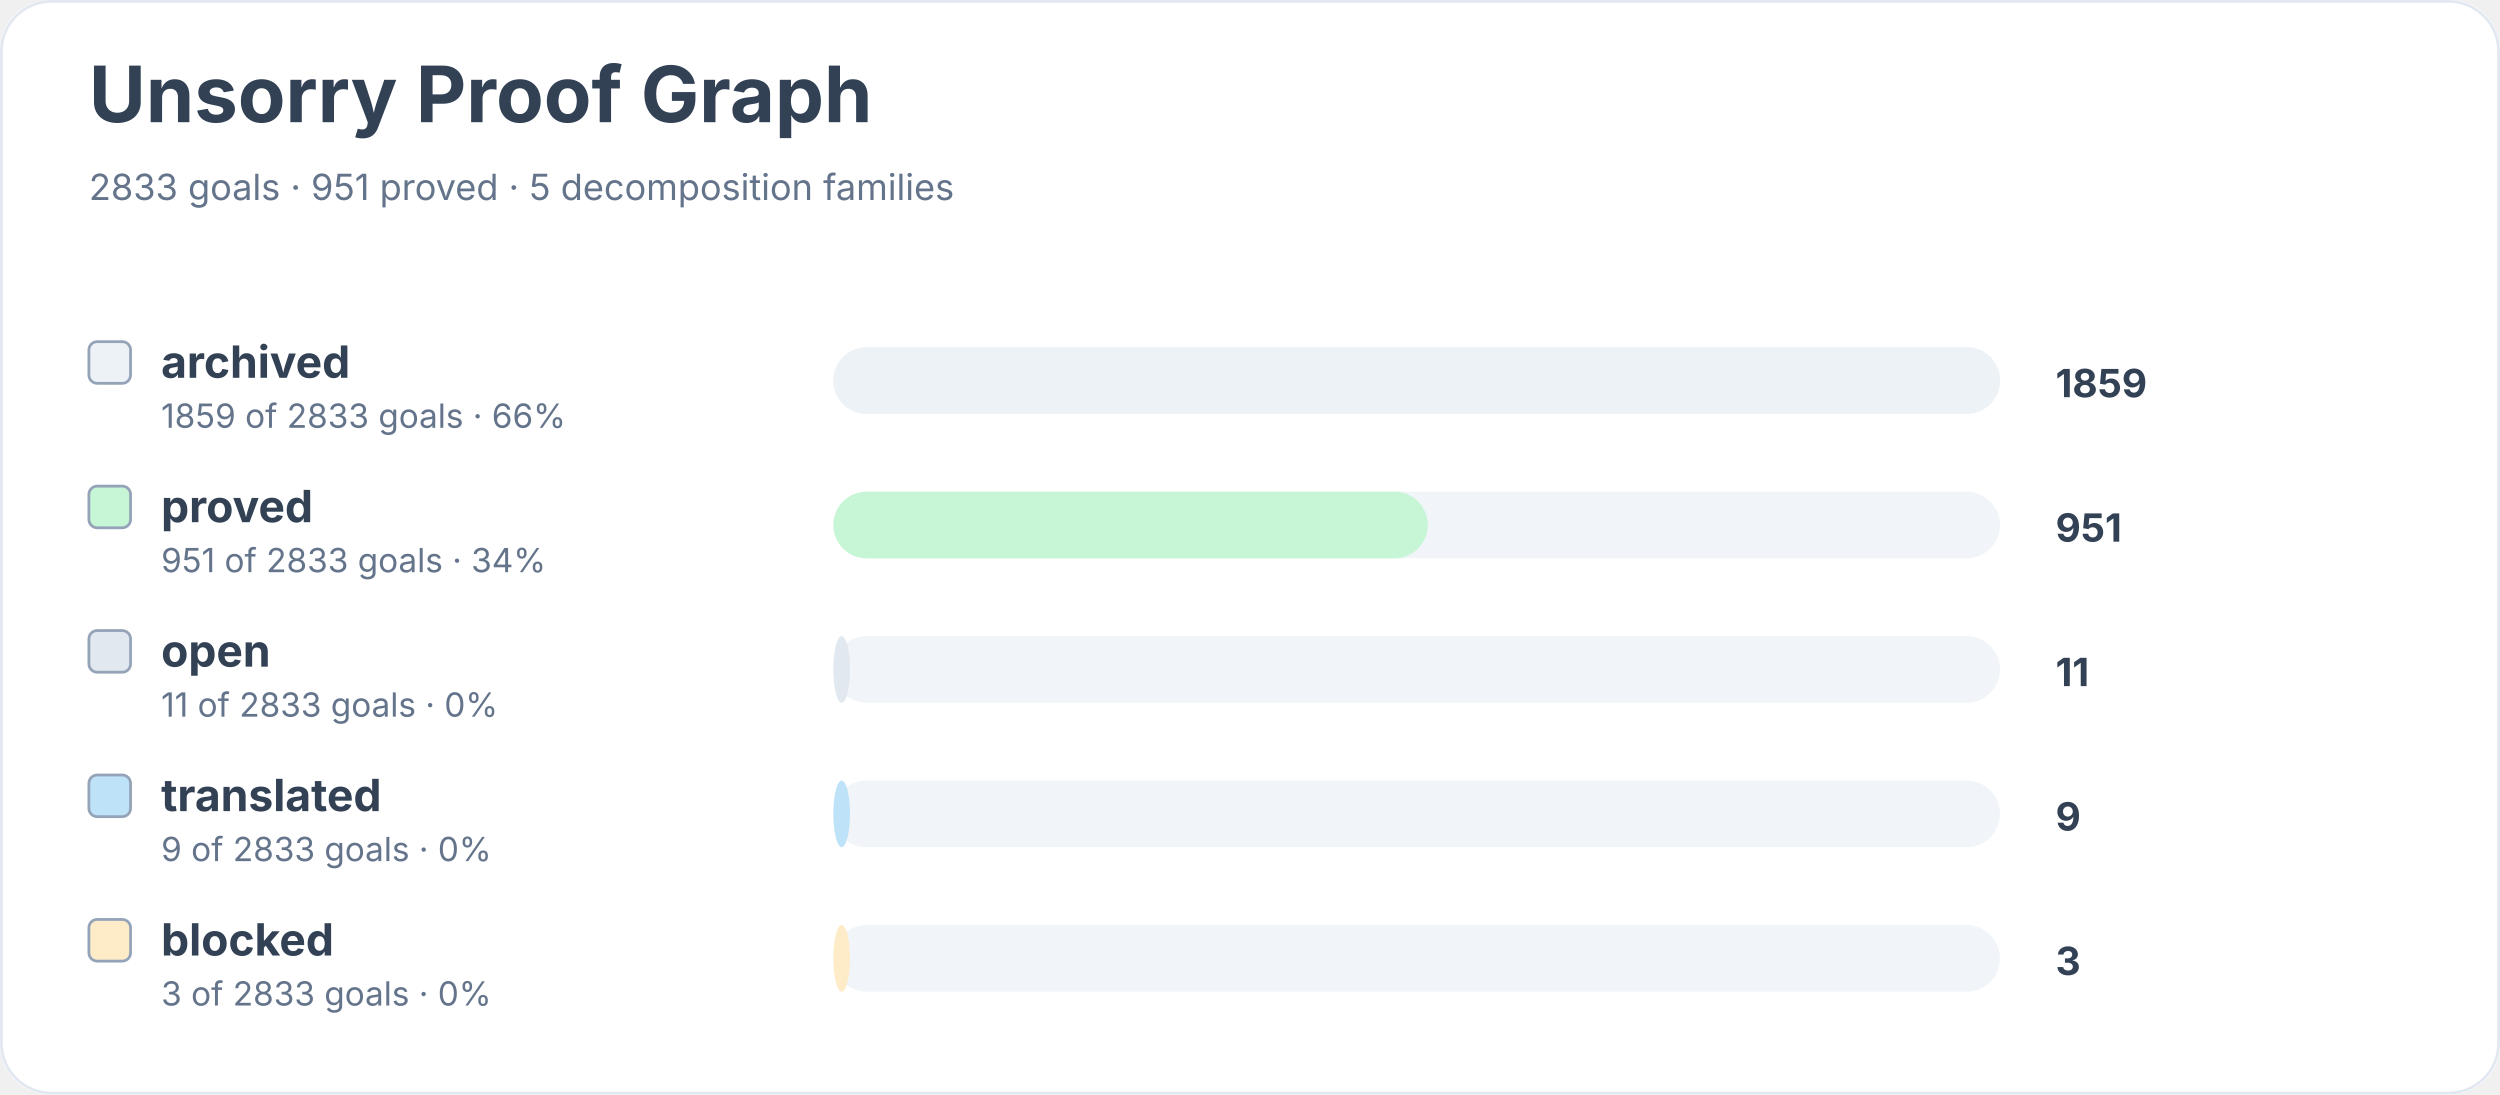
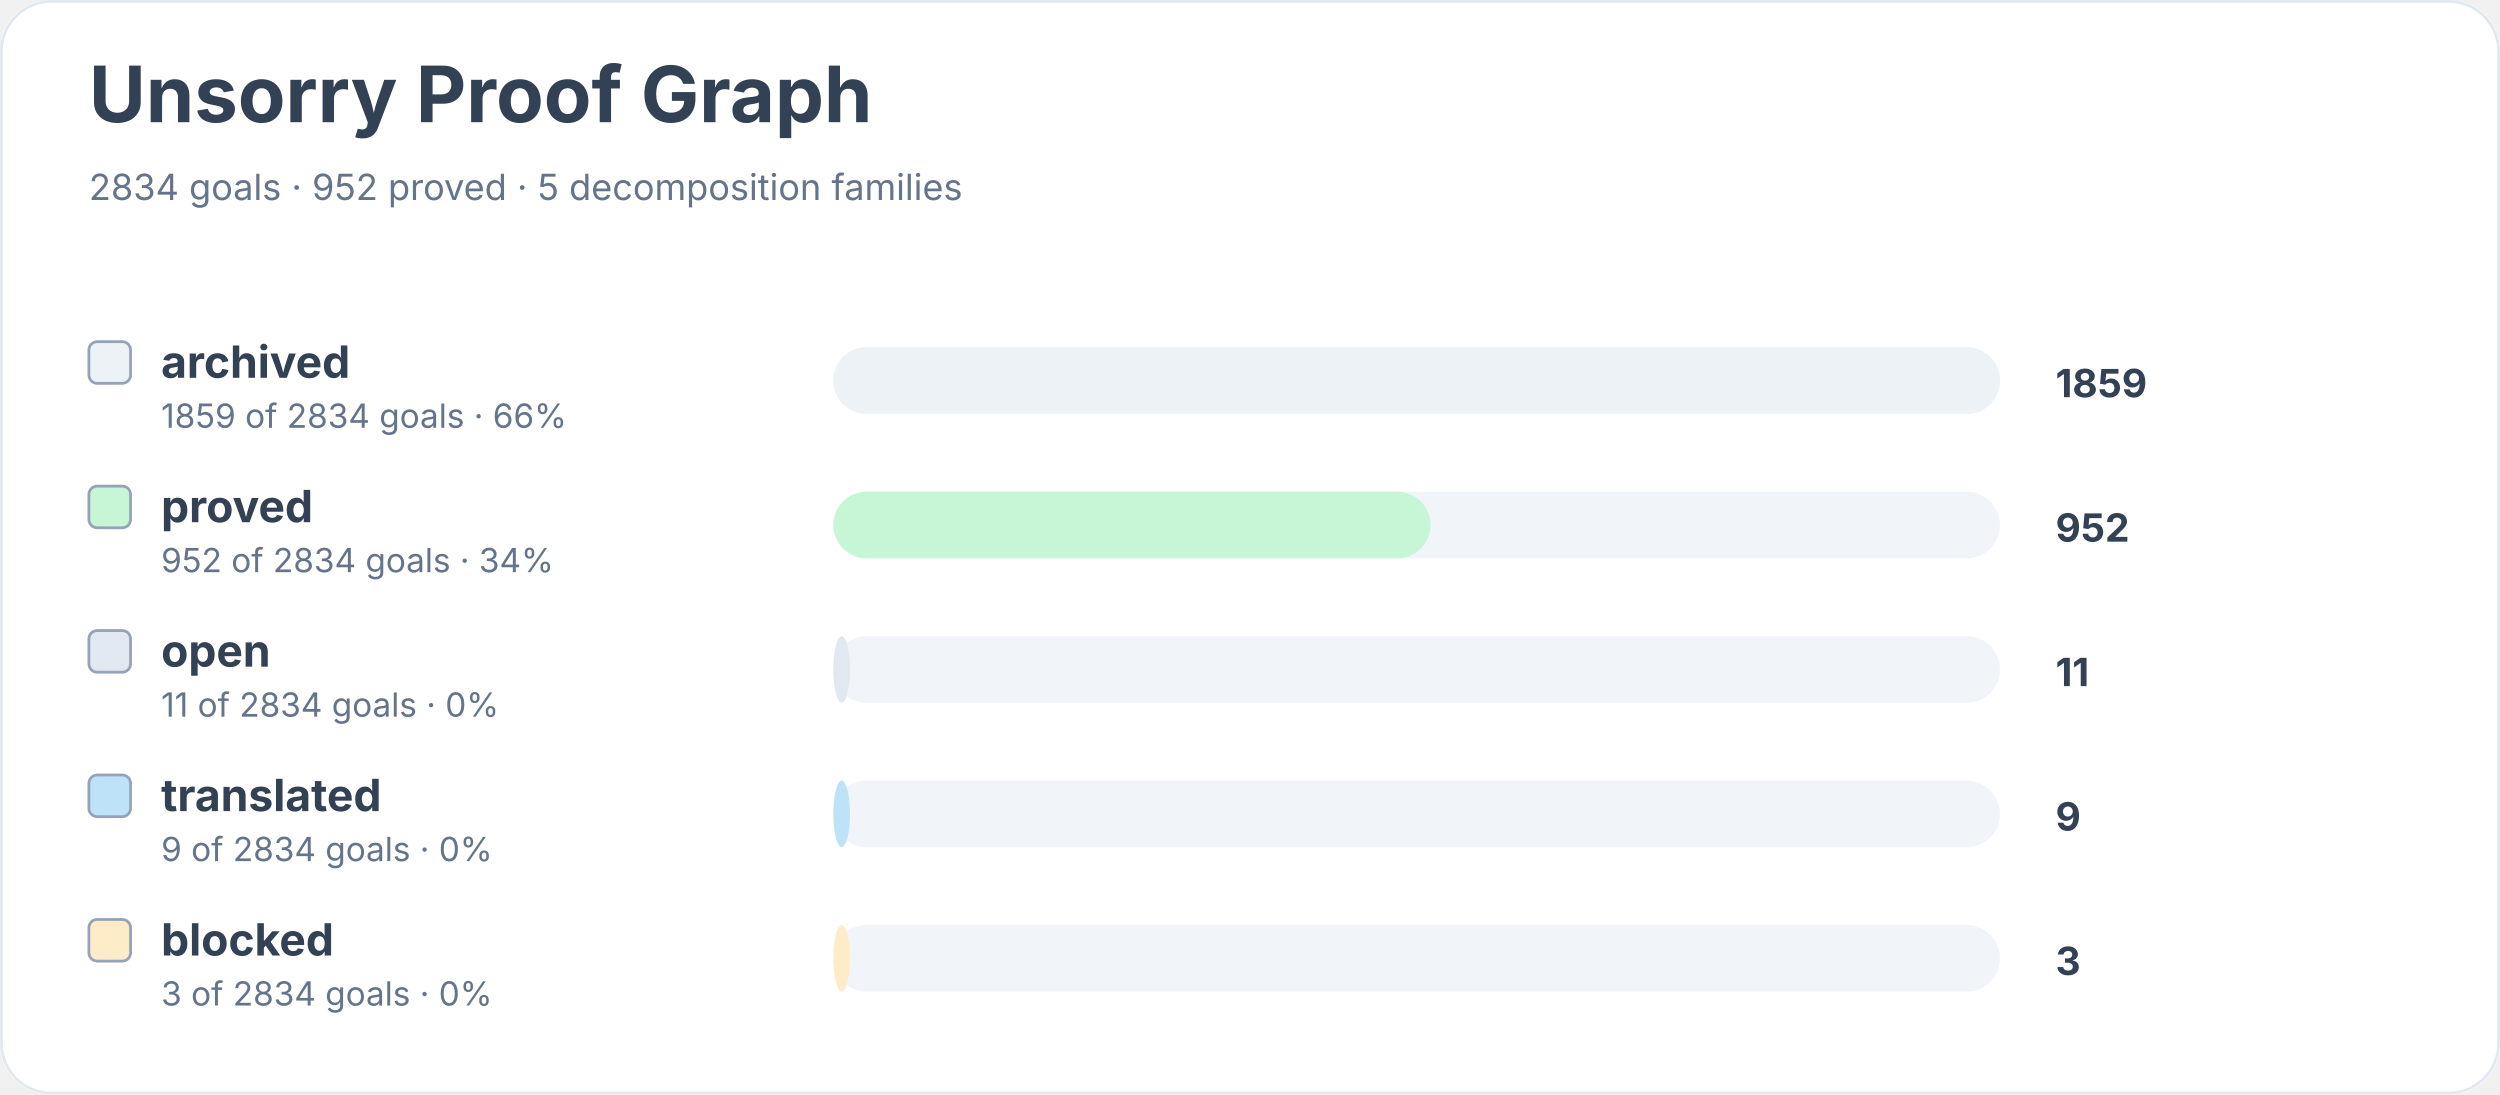
<svg xmlns="http://www.w3.org/2000/svg" width="900" height="394" viewBox="0 0 900 394" role="img" aria-labelledby="title desc">
  <rect width="900" height="100%" rx="18" fill="#ffffff" />
  <rect x="0.5" y="0.5" width="899" height="393" rx="18" fill="none" stroke="#e2e8f0" />
  <text x="32" y="44" font-family="Inter, system-ui, sans-serif" font-size="28" font-weight="700" fill="#334155">Unsorry Proof Graph</text>
-   <text x="32" y="72" font-family="Inter, system-ui, sans-serif" font-size="13" fill="#64748b">2833 goals · 951 proved · 5 decomposition families</text>
+   <text x="32" y="72" font-family="Inter, system-ui, sans-serif" font-size="13" fill="#64748b">2834 goals · 952 proved · 5 decomposition families</text>
  <rect x="32" y="123" width="15" height="15" rx="3" fill="#edf2f7" stroke="#94a3b8" />
  <text x="58" y="136" font-family="Inter, system-ui, sans-serif" font-size="16" font-weight="650" fill="#334155">archived</text>
-   <text x="58" y="154" font-family="Inter, system-ui, sans-serif" font-size="12" fill="#64748b">1859 of 2833 goals · 66%</text>
+   <text x="58" y="154" font-family="Inter, system-ui, sans-serif" font-size="12" fill="#64748b">1859 of 2834 goals · 66%</text>
  <rect x="300" y="125" width="420" height="24" rx="12" fill="#f1f5f9" />
  <rect x="300" y="125" width="420" height="24" rx="12" fill="#edf2f7" />
  <text x="740" y="143" font-family="Inter, system-ui, sans-serif" font-size="14" font-weight="700" fill="#334155">1859</text>
  <rect x="32" y="175" width="15" height="15" rx="3" fill="#c6f6d5" stroke="#94a3b8" />
  <text x="58" y="188" font-family="Inter, system-ui, sans-serif" font-size="16" font-weight="650" fill="#334155">proved</text>
-   <text x="58" y="206" font-family="Inter, system-ui, sans-serif" font-size="12" fill="#64748b">951 of 2833 goals · 34%</text>
+   <text x="58" y="206" font-family="Inter, system-ui, sans-serif" font-size="12" fill="#64748b">952 of 2834 goals · 34%</text>
  <rect x="300" y="177" width="420" height="24" rx="12" fill="#f1f5f9" />
-   <rect x="300" y="177" width="214" height="24" rx="12" fill="#c6f6d5" />
-   <text x="740" y="195" font-family="Inter, system-ui, sans-serif" font-size="14" font-weight="700" fill="#334155">951</text>
+   <rect x="300" y="177" width="215" height="24" rx="12" fill="#c6f6d5" />
+   <text x="740" y="195" font-family="Inter, system-ui, sans-serif" font-size="14" font-weight="700" fill="#334155">952</text>
  <rect x="32" y="227" width="15" height="15" rx="3" fill="#e2e8f0" stroke="#94a3b8" />
  <text x="58" y="240" font-family="Inter, system-ui, sans-serif" font-size="16" font-weight="650" fill="#334155">open</text>
-   <text x="58" y="258" font-family="Inter, system-ui, sans-serif" font-size="12" fill="#64748b">11 of 2833 goals · 0%</text>
+   <text x="58" y="258" font-family="Inter, system-ui, sans-serif" font-size="12" fill="#64748b">11 of 2834 goals · 0%</text>
  <rect x="300" y="229" width="420" height="24" rx="12" fill="#f1f5f9" />
  <rect x="300" y="229" width="6" height="24" rx="12" fill="#e2e8f0" />
  <text x="740" y="247" font-family="Inter, system-ui, sans-serif" font-size="14" font-weight="700" fill="#334155">11</text>
  <rect x="32" y="279" width="15" height="15" rx="3" fill="#bee3f8" stroke="#94a3b8" />
  <text x="58" y="292" font-family="Inter, system-ui, sans-serif" font-size="16" font-weight="650" fill="#334155">translated</text>
-   <text x="58" y="310" font-family="Inter, system-ui, sans-serif" font-size="12" fill="#64748b">9 of 2833 goals · 0%</text>
+   <text x="58" y="310" font-family="Inter, system-ui, sans-serif" font-size="12" fill="#64748b">9 of 2834 goals · 0%</text>
  <rect x="300" y="281" width="420" height="24" rx="12" fill="#f1f5f9" />
  <rect x="300" y="281" width="6" height="24" rx="12" fill="#bee3f8" />
  <text x="740" y="299" font-family="Inter, system-ui, sans-serif" font-size="14" font-weight="700" fill="#334155">9</text>
  <rect x="32" y="331" width="15" height="15" rx="3" fill="#feebc8" stroke="#94a3b8" />
  <text x="58" y="344" font-family="Inter, system-ui, sans-serif" font-size="16" font-weight="650" fill="#334155">blocked</text>
-   <text x="58" y="362" font-family="Inter, system-ui, sans-serif" font-size="12" fill="#64748b">3 of 2833 goals · 0%</text>
+   <text x="58" y="362" font-family="Inter, system-ui, sans-serif" font-size="12" fill="#64748b">3 of 2834 goals · 0%</text>
  <rect x="300" y="333" width="420" height="24" rx="12" fill="#f1f5f9" />
  <rect x="300" y="333" width="6" height="24" rx="12" fill="#feebc8" />
  <text x="740" y="351" font-family="Inter, system-ui, sans-serif" font-size="14" font-weight="700" fill="#334155">3</text>
</svg>
